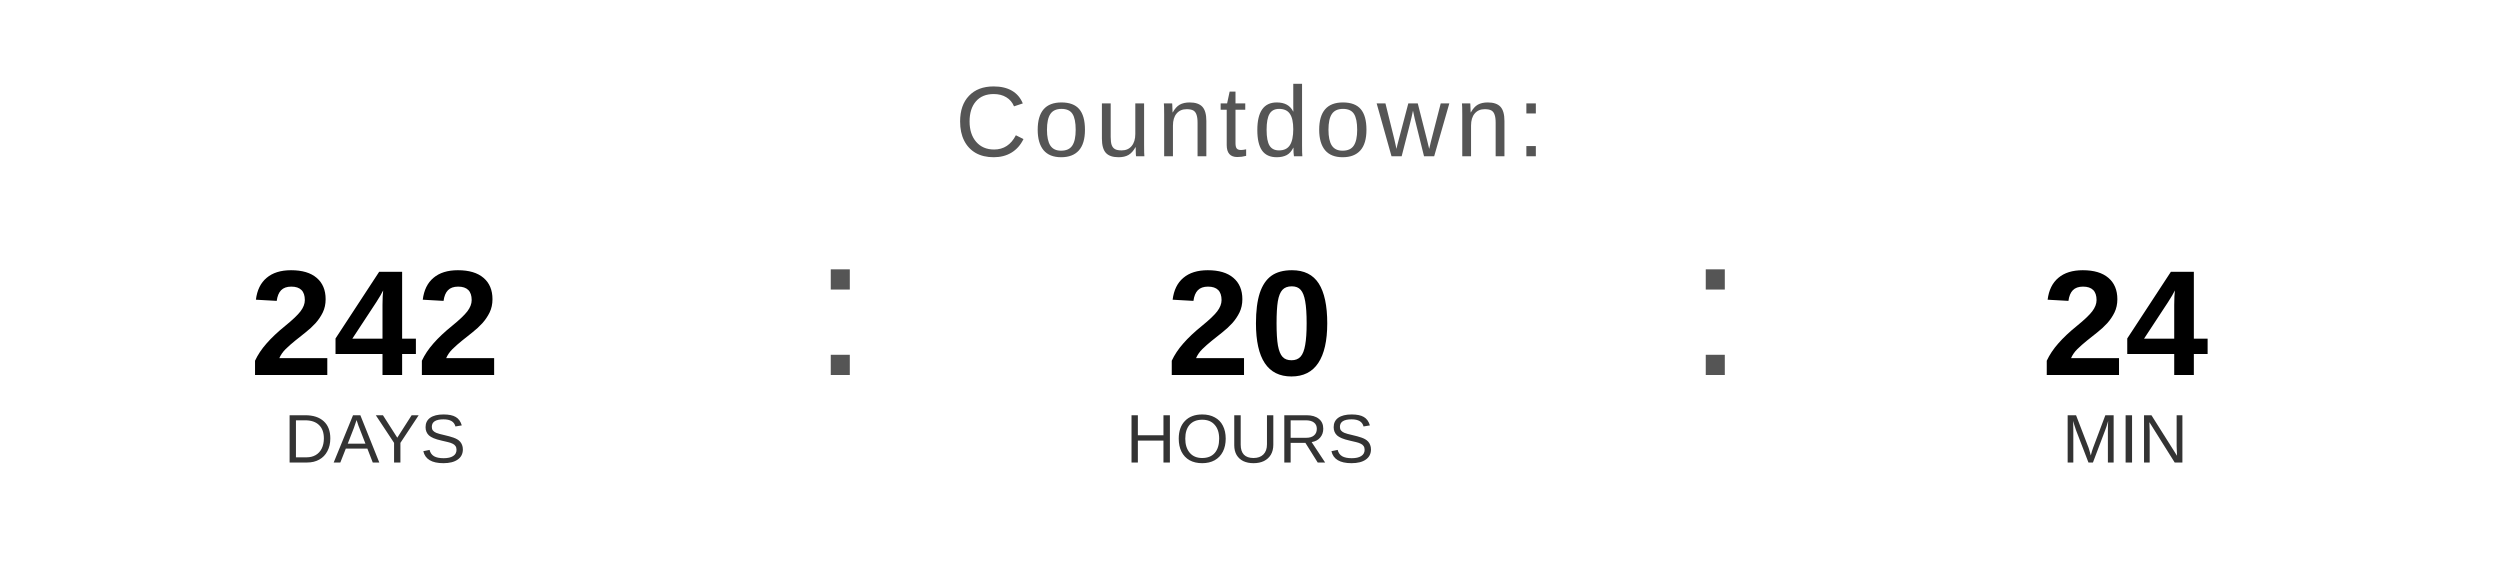
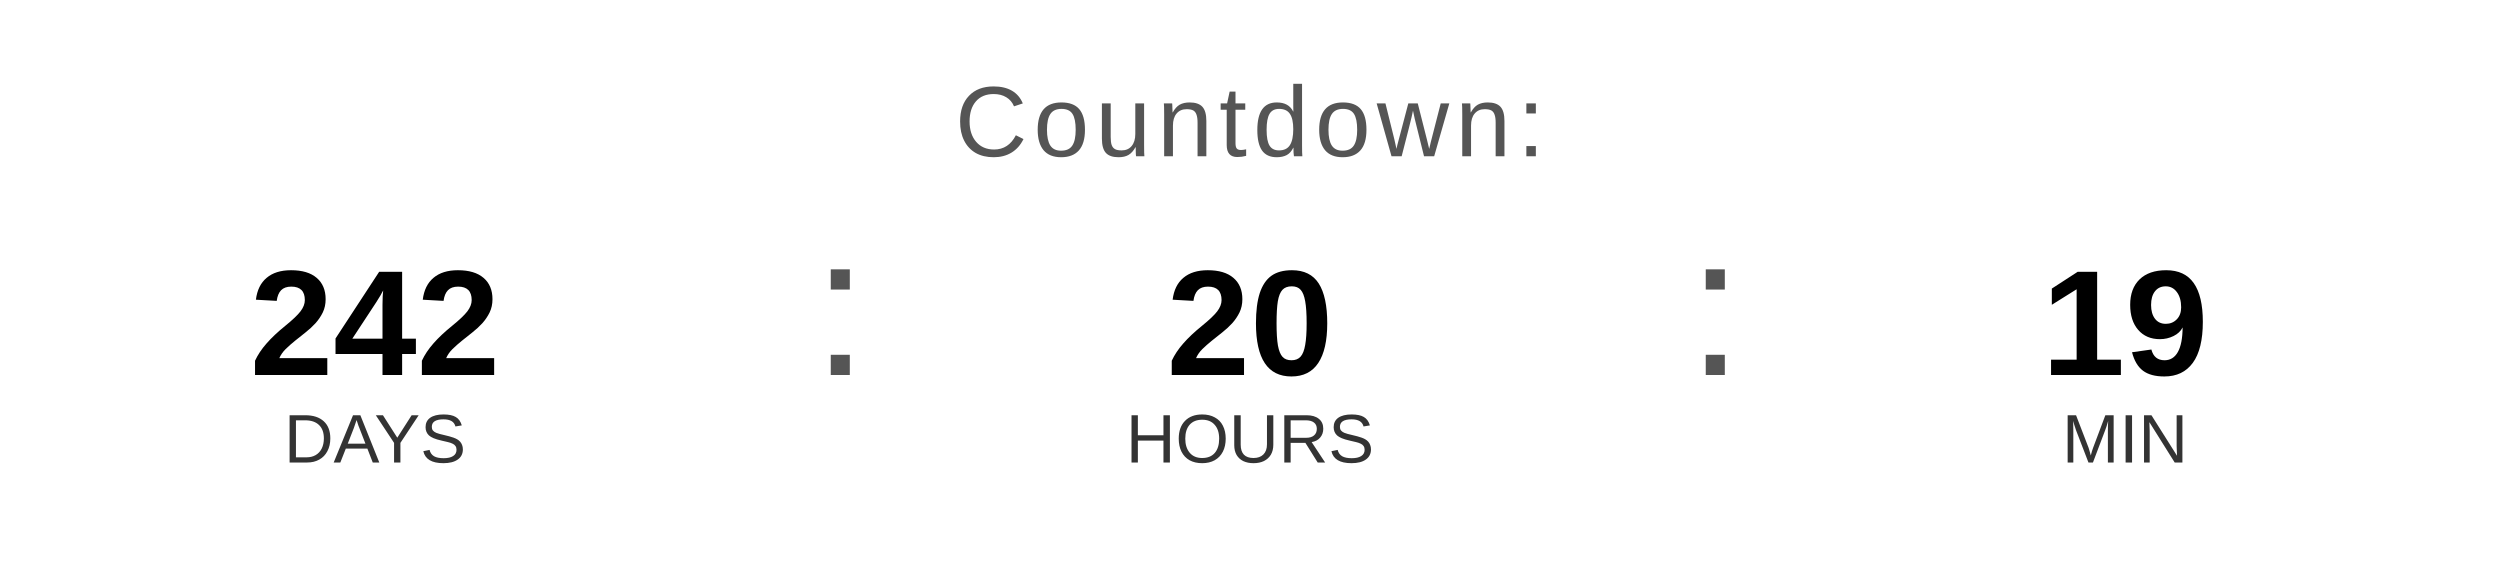
<svg xmlns="http://www.w3.org/2000/svg" width="400" height="90" viewBox="0 0 400 90">
  <text x="200" y="25" font-family="Arial, Helvetica, sans-serif" font-size="16" fill="#555555" text-anchor="middle" letter-spacing="1">
    Countdown:
  </text>
  <text x="60" y="60" font-family="Arial, Helvetica, sans-serif" font-size="24" font-weight="bold" fill="#000000" text-anchor="middle">242</text>
  <text x="60" y="74" font-family="Arial, Helvetica, sans-serif" font-size="11" fill="#333333" text-anchor="middle">DAYS</text>
  <text x="130" y="60" font-family="Arial, sans-serif" font-size="32" fill="#555555">:</text>
  <text x="200" y="60" font-family="Arial, Helvetica, sans-serif" font-size="24" font-weight="bold" fill="#000000" text-anchor="middle">20</text>
  <text x="200" y="74" font-family="Arial, Helvetica, sans-serif" font-size="11" fill="#333333" text-anchor="middle">HOURS</text>
  <text x="270" y="60" font-family="Arial, sans-serif" font-size="32" fill="#555555">:</text>
-   <text x="340" y="60" font-family="Arial, Helvetica, sans-serif" font-size="24" font-weight="bold" fill="#000000" text-anchor="middle">24</text>
+   <text x="340" y="60" font-family="Arial, Helvetica, sans-serif" font-size="24" font-weight="bold" fill="#000000" text-anchor="middle">19</text>
  <text x="340" y="74" font-family="Arial, Helvetica, sans-serif" font-size="11" fill="#333333" text-anchor="middle">MIN</text>
</svg>
